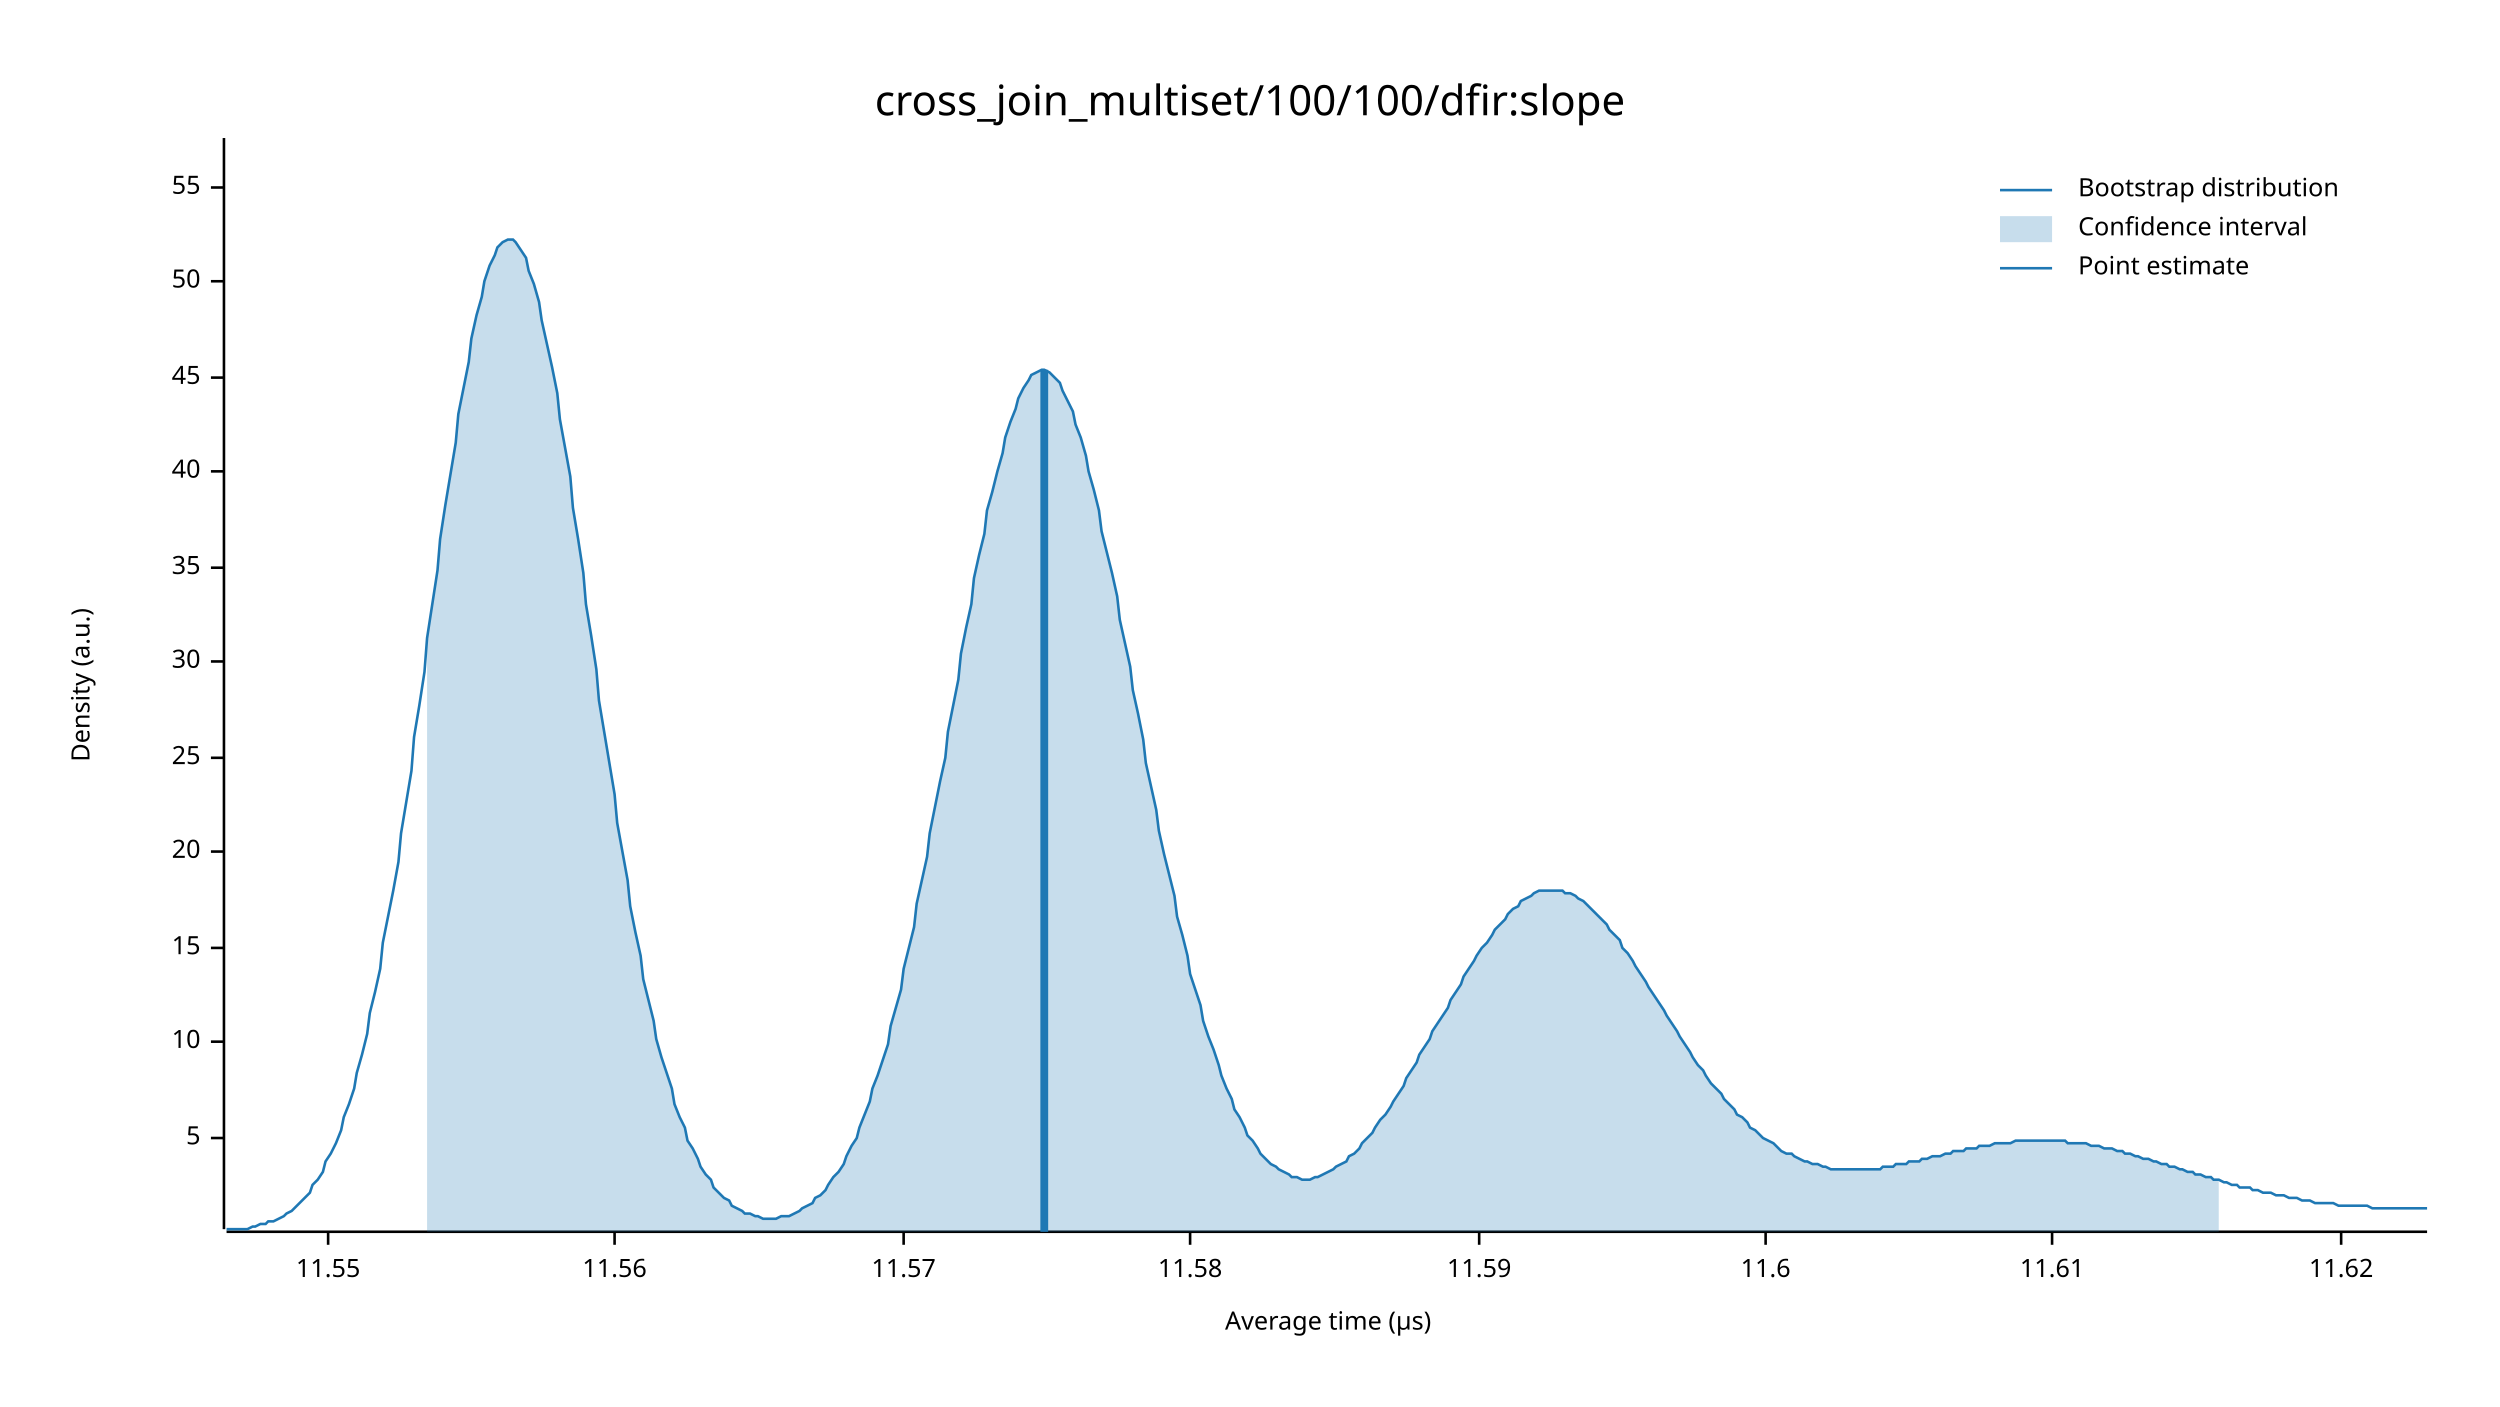
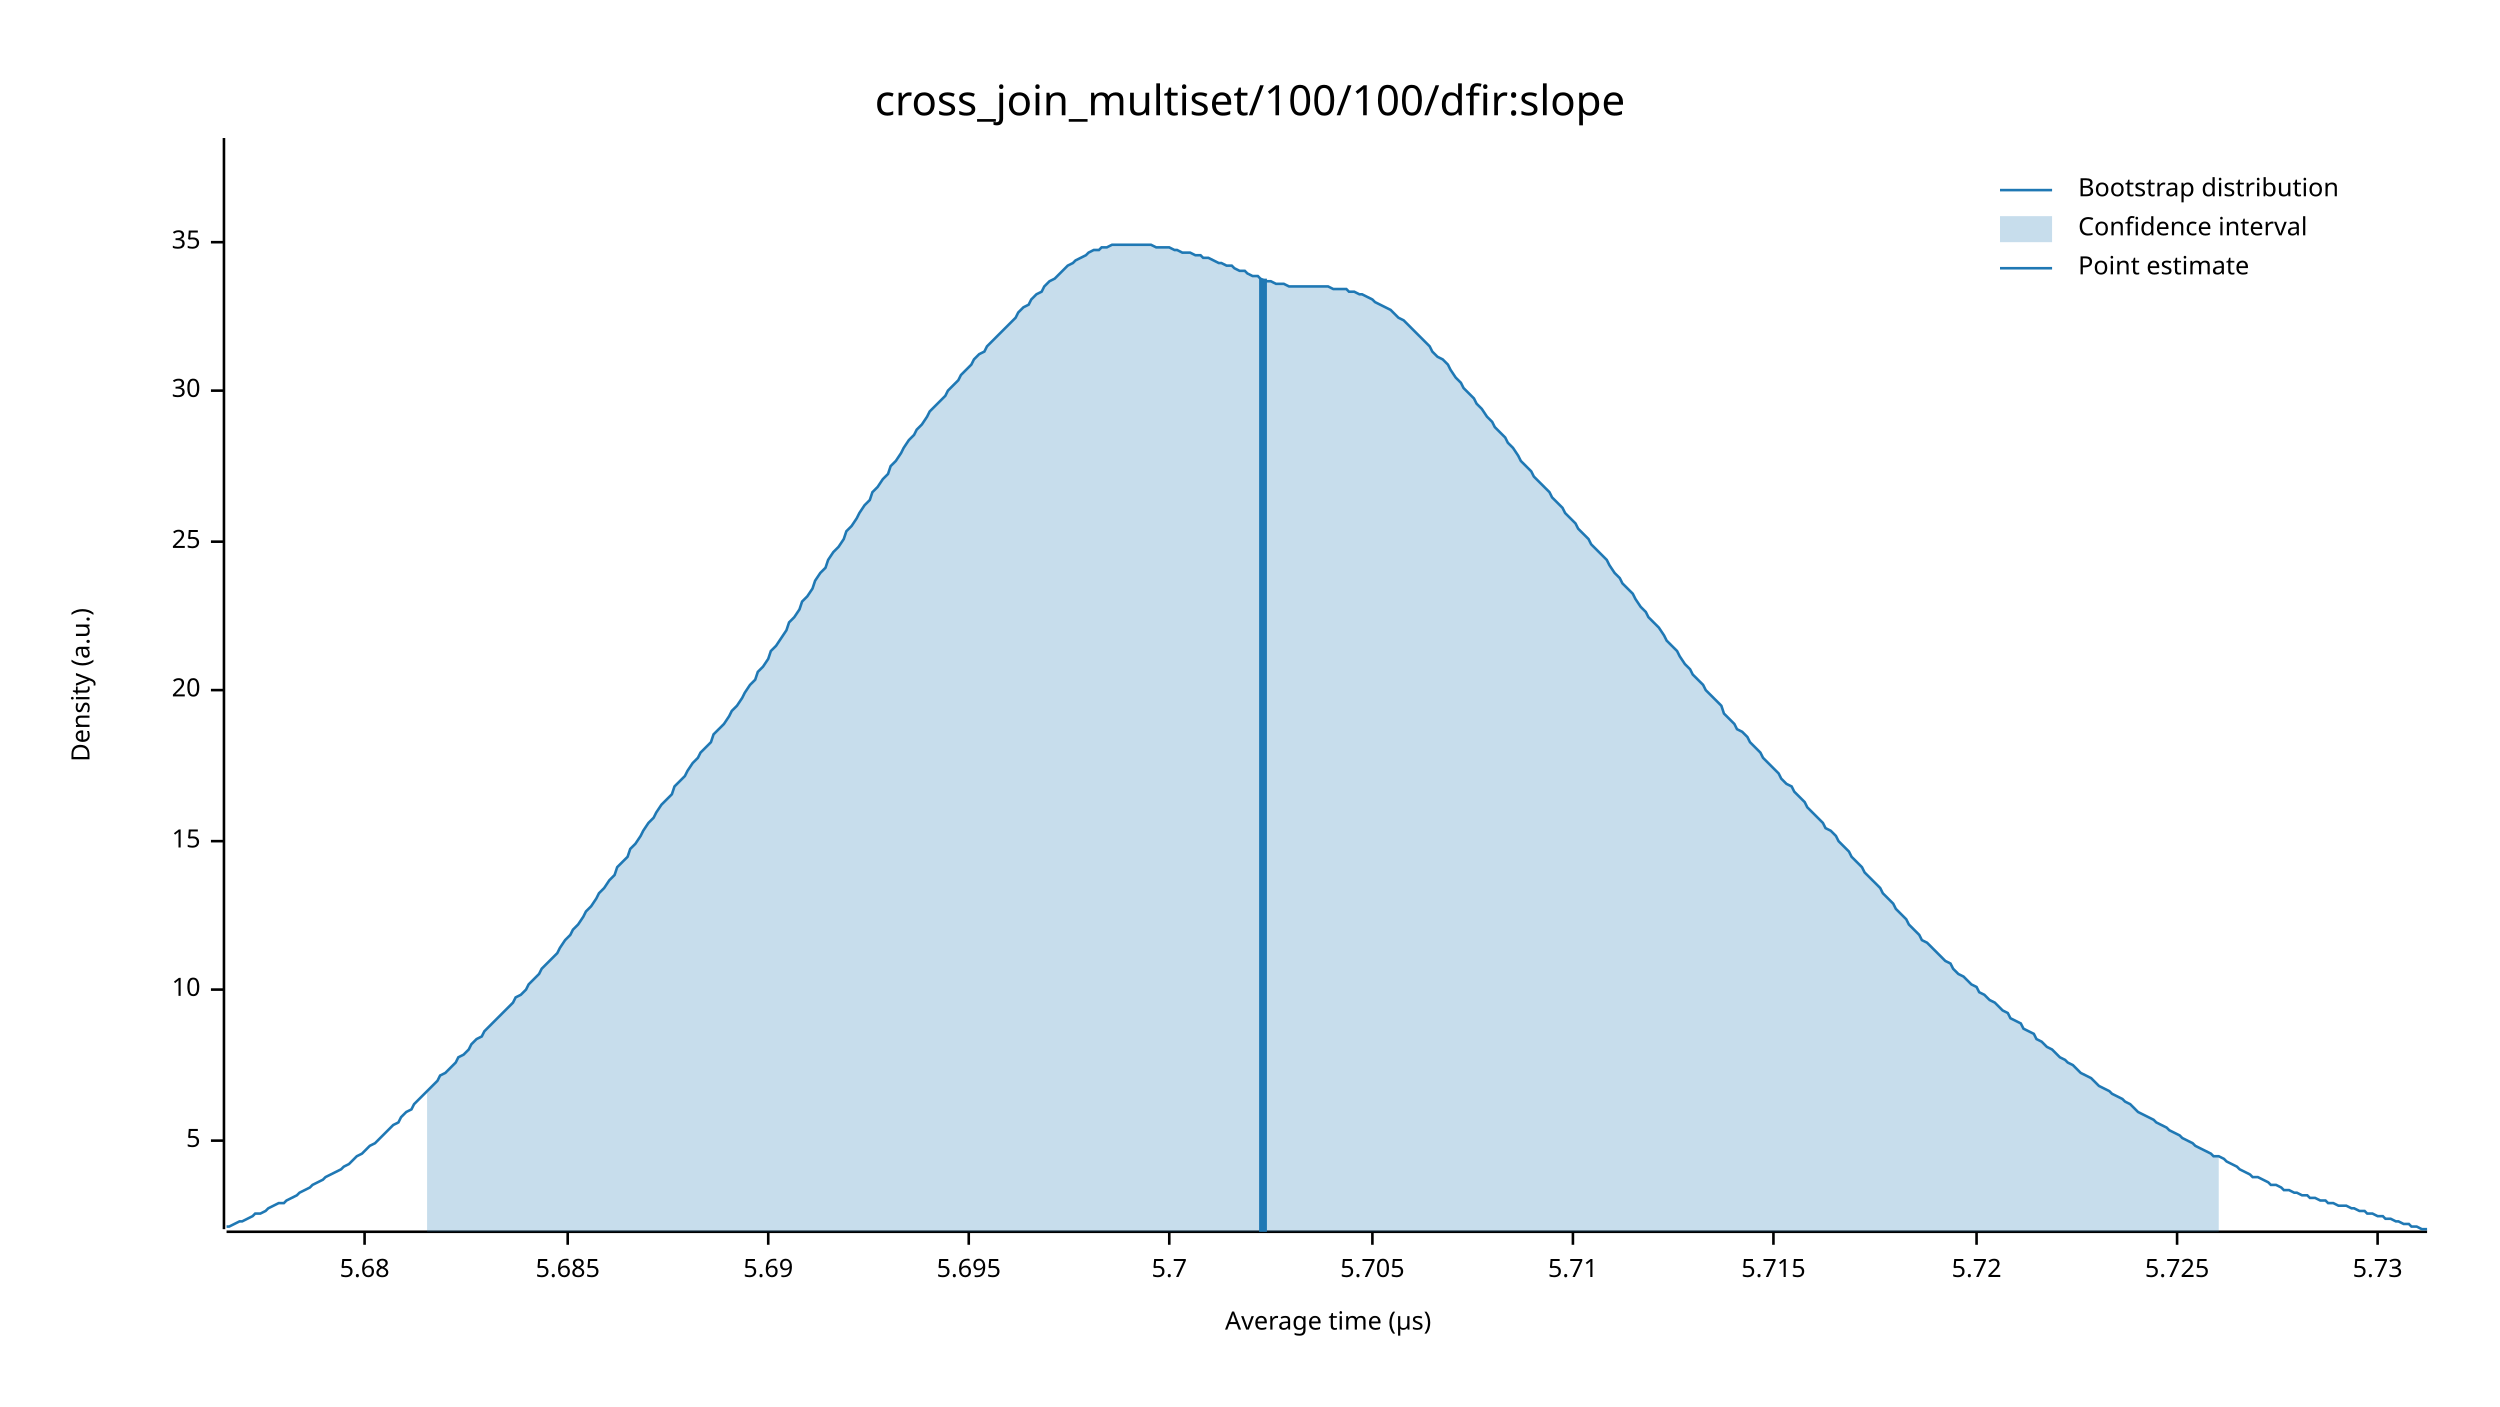
<svg xmlns="http://www.w3.org/2000/svg" width="960" height="540" viewBox="0 0 960 540">
  <text x="480" y="32" dy="0.76em" text-anchor="middle" font-family="sans-serif" font-size="16.129" opacity="1" fill="#000000">
cross_join_multiset/100/100/dfir:slope
</text>
  <text x="27" y="263" dy="0.76em" text-anchor="middle" font-family="sans-serif" font-size="9.677" opacity="1" fill="#000000" transform="rotate(270, 27, 263)">
Density (a.u.)
</text>
  <text x="510" y="513" dy="-0.5ex" text-anchor="middle" font-family="sans-serif" font-size="9.677" opacity="1" fill="#000000">
Average time (µs)
</text>
  <polyline fill="none" opacity="1" stroke="#000000" stroke-width="1" points="86,53 86,472 " />
-   <text x="77" y="437" dy="0.5ex" text-anchor="end" font-family="sans-serif" font-size="9.677" opacity="1" fill="#000000">
+   <text x="77" y="438" dy="0.5ex" text-anchor="end" font-family="sans-serif" font-size="9.677" opacity="1" fill="#000000">
5
</text>
-   <polyline fill="none" opacity="1" stroke="#000000" stroke-width="1" points="81,437 86,437 " />
-   <text x="77" y="400" dy="0.5ex" text-anchor="end" font-family="sans-serif" font-size="9.677" opacity="1" fill="#000000">
+   <polyline fill="none" opacity="1" stroke="#000000" stroke-width="1" points="81,438 86,438 " />
+   <text x="77" y="380" dy="0.5ex" text-anchor="end" font-family="sans-serif" font-size="9.677" opacity="1" fill="#000000">
10
</text>
-   <polyline fill="none" opacity="1" stroke="#000000" stroke-width="1" points="81,400 86,400 " />
-   <text x="77" y="364" dy="0.5ex" text-anchor="end" font-family="sans-serif" font-size="9.677" opacity="1" fill="#000000">
+   <polyline fill="none" opacity="1" stroke="#000000" stroke-width="1" points="81,380 86,380 " />
+   <text x="77" y="323" dy="0.5ex" text-anchor="end" font-family="sans-serif" font-size="9.677" opacity="1" fill="#000000">
15
</text>
-   <polyline fill="none" opacity="1" stroke="#000000" stroke-width="1" points="81,364 86,364 " />
-   <text x="77" y="327" dy="0.5ex" text-anchor="end" font-family="sans-serif" font-size="9.677" opacity="1" fill="#000000">
+   <polyline fill="none" opacity="1" stroke="#000000" stroke-width="1" points="81,323 86,323 " />
+   <text x="77" y="265" dy="0.5ex" text-anchor="end" font-family="sans-serif" font-size="9.677" opacity="1" fill="#000000">
20
</text>
-   <polyline fill="none" opacity="1" stroke="#000000" stroke-width="1" points="81,327 86,327 " />
-   <text x="77" y="291" dy="0.5ex" text-anchor="end" font-family="sans-serif" font-size="9.677" opacity="1" fill="#000000">
+   <polyline fill="none" opacity="1" stroke="#000000" stroke-width="1" points="81,265 86,265 " />
+   <text x="77" y="208" dy="0.5ex" text-anchor="end" font-family="sans-serif" font-size="9.677" opacity="1" fill="#000000">
25
</text>
-   <polyline fill="none" opacity="1" stroke="#000000" stroke-width="1" points="81,291 86,291 " />
-   <text x="77" y="254" dy="0.5ex" text-anchor="end" font-family="sans-serif" font-size="9.677" opacity="1" fill="#000000">
+   <polyline fill="none" opacity="1" stroke="#000000" stroke-width="1" points="81,208 86,208 " />
+   <text x="77" y="150" dy="0.5ex" text-anchor="end" font-family="sans-serif" font-size="9.677" opacity="1" fill="#000000">
30
</text>
-   <polyline fill="none" opacity="1" stroke="#000000" stroke-width="1" points="81,254 86,254 " />
-   <text x="77" y="218" dy="0.5ex" text-anchor="end" font-family="sans-serif" font-size="9.677" opacity="1" fill="#000000">
+   <polyline fill="none" opacity="1" stroke="#000000" stroke-width="1" points="81,150 86,150 " />
+   <text x="77" y="93" dy="0.5ex" text-anchor="end" font-family="sans-serif" font-size="9.677" opacity="1" fill="#000000">
35
</text>
-   <polyline fill="none" opacity="1" stroke="#000000" stroke-width="1" points="81,218 86,218 " />
-   <text x="77" y="181" dy="0.5ex" text-anchor="end" font-family="sans-serif" font-size="9.677" opacity="1" fill="#000000">
- 40
+   <polyline fill="none" opacity="1" stroke="#000000" stroke-width="1" points="81,93 86,93 " />
+   <polyline fill="none" opacity="1" stroke="#000000" stroke-width="1" points="87,473 932,473 " />
+   <text x="140" y="483" dy="0.76em" text-anchor="middle" font-family="sans-serif" font-size="9.677" opacity="1" fill="#000000">
+ 5.68
</text>
-   <polyline fill="none" opacity="1" stroke="#000000" stroke-width="1" points="81,181 86,181 " />
-   <text x="77" y="145" dy="0.5ex" text-anchor="end" font-family="sans-serif" font-size="9.677" opacity="1" fill="#000000">
- 45
+   <polyline fill="none" opacity="1" stroke="#000000" stroke-width="1" points="140,473 140,478 " />
+   <text x="218" y="483" dy="0.76em" text-anchor="middle" font-family="sans-serif" font-size="9.677" opacity="1" fill="#000000">
+ 5.685
</text>
-   <polyline fill="none" opacity="1" stroke="#000000" stroke-width="1" points="81,145 86,145 " />
-   <text x="77" y="108" dy="0.5ex" text-anchor="end" font-family="sans-serif" font-size="9.677" opacity="1" fill="#000000">
- 50
+   <polyline fill="none" opacity="1" stroke="#000000" stroke-width="1" points="218,473 218,478 " />
+   <text x="295" y="483" dy="0.76em" text-anchor="middle" font-family="sans-serif" font-size="9.677" opacity="1" fill="#000000">
+ 5.69
</text>
-   <polyline fill="none" opacity="1" stroke="#000000" stroke-width="1" points="81,108 86,108 " />
-   <text x="77" y="72" dy="0.5ex" text-anchor="end" font-family="sans-serif" font-size="9.677" opacity="1" fill="#000000">
- 55
+   <polyline fill="none" opacity="1" stroke="#000000" stroke-width="1" points="295,473 295,478 " />
+   <text x="372" y="483" dy="0.76em" text-anchor="middle" font-family="sans-serif" font-size="9.677" opacity="1" fill="#000000">
+ 5.695
</text>
-   <polyline fill="none" opacity="1" stroke="#000000" stroke-width="1" points="81,72 86,72 " />
-   <polyline fill="none" opacity="1" stroke="#000000" stroke-width="1" points="87,473 932,473 " />
-   <text x="126" y="483" dy="0.76em" text-anchor="middle" font-family="sans-serif" font-size="9.677" opacity="1" fill="#000000">
- 11.55
+   <polyline fill="none" opacity="1" stroke="#000000" stroke-width="1" points="372,473 372,478 " />
+   <text x="449" y="483" dy="0.76em" text-anchor="middle" font-family="sans-serif" font-size="9.677" opacity="1" fill="#000000">
+ 5.7
</text>
-   <polyline fill="none" opacity="1" stroke="#000000" stroke-width="1" points="126,473 126,478 " />
-   <text x="236" y="483" dy="0.76em" text-anchor="middle" font-family="sans-serif" font-size="9.677" opacity="1" fill="#000000">
- 11.56
+   <polyline fill="none" opacity="1" stroke="#000000" stroke-width="1" points="449,473 449,478 " />
+   <text x="527" y="483" dy="0.76em" text-anchor="middle" font-family="sans-serif" font-size="9.677" opacity="1" fill="#000000">
+ 5.705
</text>
-   <polyline fill="none" opacity="1" stroke="#000000" stroke-width="1" points="236,473 236,478 " />
-   <text x="347" y="483" dy="0.76em" text-anchor="middle" font-family="sans-serif" font-size="9.677" opacity="1" fill="#000000">
- 11.57
+   <polyline fill="none" opacity="1" stroke="#000000" stroke-width="1" points="527,473 527,478 " />
+   <text x="604" y="483" dy="0.76em" text-anchor="middle" font-family="sans-serif" font-size="9.677" opacity="1" fill="#000000">
+ 5.71
</text>
-   <polyline fill="none" opacity="1" stroke="#000000" stroke-width="1" points="347,473 347,478 " />
-   <text x="457" y="483" dy="0.76em" text-anchor="middle" font-family="sans-serif" font-size="9.677" opacity="1" fill="#000000">
- 11.58
+   <polyline fill="none" opacity="1" stroke="#000000" stroke-width="1" points="604,473 604,478 " />
+   <text x="681" y="483" dy="0.76em" text-anchor="middle" font-family="sans-serif" font-size="9.677" opacity="1" fill="#000000">
+ 5.715
</text>
-   <polyline fill="none" opacity="1" stroke="#000000" stroke-width="1" points="457,473 457,478 " />
-   <text x="568" y="483" dy="0.76em" text-anchor="middle" font-family="sans-serif" font-size="9.677" opacity="1" fill="#000000">
- 11.59
+   <polyline fill="none" opacity="1" stroke="#000000" stroke-width="1" points="681,473 681,478 " />
+   <text x="759" y="483" dy="0.76em" text-anchor="middle" font-family="sans-serif" font-size="9.677" opacity="1" fill="#000000">
+ 5.72
</text>
-   <polyline fill="none" opacity="1" stroke="#000000" stroke-width="1" points="568,473 568,478 " />
-   <text x="678" y="483" dy="0.76em" text-anchor="middle" font-family="sans-serif" font-size="9.677" opacity="1" fill="#000000">
- 11.6
+   <polyline fill="none" opacity="1" stroke="#000000" stroke-width="1" points="759,473 759,478 " />
+   <text x="836" y="483" dy="0.76em" text-anchor="middle" font-family="sans-serif" font-size="9.677" opacity="1" fill="#000000">
+ 5.725
</text>
-   <polyline fill="none" opacity="1" stroke="#000000" stroke-width="1" points="678,473 678,478 " />
-   <text x="788" y="483" dy="0.76em" text-anchor="middle" font-family="sans-serif" font-size="9.677" opacity="1" fill="#000000">
- 11.61
+   <polyline fill="none" opacity="1" stroke="#000000" stroke-width="1" points="836,473 836,478 " />
+   <text x="913" y="483" dy="0.76em" text-anchor="middle" font-family="sans-serif" font-size="9.677" opacity="1" fill="#000000">
+ 5.73
</text>
-   <polyline fill="none" opacity="1" stroke="#000000" stroke-width="1" points="788,473 788,478 " />
-   <text x="899" y="483" dy="0.76em" text-anchor="middle" font-family="sans-serif" font-size="9.677" opacity="1" fill="#000000">
- 11.62
- </text>
-   <polyline fill="none" opacity="1" stroke="#000000" stroke-width="1" points="899,473 899,478 " />
-   <polyline fill="none" opacity="1" stroke="#1F78B4" stroke-width="1" points="87,472 88,472 90,472 92,472 93,472 95,472 97,471 98,471 100,470 102,470 103,469 105,469 107,468 109,467 110,466 112,465 114,463 115,462 117,460 119,458 120,455 122,453 124,450 125,446 127,443 129,439 131,434 132,429 134,424 136,418 137,412 139,405 141,397 142,389 144,381 146,372 147,362 149,352 151,342 153,331 154,320 156,308 158,296 159,283 161,271 163,258 164,245 166,232 168,219 169,207 171,194 173,182 175,170 176,159 178,149 180,139 181,130 183,121 185,114 186,108 188,102 190,98 191,95 193,93 195,92 197,92 198,93 200,96 202,99 203,104 205,109 207,116 208,123 210,132 212,141 214,151 215,161 217,172 219,183 220,195 222,207 224,220 225,232 227,244 229,257 230,269 232,281 234,293 236,305 237,316 239,327 241,338 242,348 244,358 246,367 247,376 249,384 251,392 252,399 254,406 256,412 258,418 259,424 261,429 263,433 264,438 266,441 268,445 269,448 271,451 273,453 274,456 276,458 278,460 280,461 281,463 283,464 285,465 286,466 288,466 290,467 291,467 293,468 295,468 296,468 298,468 300,467 302,467 303,467 305,466 307,465 308,464 310,463 312,462 313,460 315,459 317,457 318,455 320,452 322,450 324,447 325,444 327,440 329,437 330,433 332,428 334,423 335,418 337,413 339,407 341,401 342,394 344,387 346,380 347,372 349,364 351,356 352,347 354,338 356,329 357,320 359,310 361,300 363,291 364,281 366,271 368,261 369,251 371,241 373,232 374,222 376,213 378,205 379,196 381,189 383,181 385,174 386,168 388,162 390,157 391,153 393,149 395,146 396,144 398,143 400,142 401,142 403,143 405,145 407,147 408,150 410,154 412,158 413,163 415,168 417,175 418,181 420,188 422,196 423,204 425,212 427,220 429,229 430,238 432,247 434,256 435,265 437,274 439,284 440,293 442,302 444,311 445,319 447,328 449,336 451,344 452,352 454,359 456,367 457,374 459,380 461,386 462,392 464,398 466,403 468,409 469,413 471,418 473,422 474,426 476,429 478,433 479,436 481,438 483,441 484,443 486,445 488,447 490,448 491,449 493,450 495,451 496,452 498,452 500,453 501,453 503,453 505,452 506,452 508,451 510,450 512,449 513,448 515,447 517,446 518,444 520,443 522,441 523,439 525,437 527,435 528,433 530,430 532,428 534,425 535,423 537,420 539,417 540,414 542,411 544,408 545,405 547,402 549,399 550,396 552,393 554,390 556,387 557,384 559,381 561,378 562,375 564,372 566,369 567,367 569,364 571,362 573,359 574,357 576,355 578,353 579,351 581,349 583,348 584,346 586,345 588,344 589,343 591,342 593,342 595,342 596,342 598,342 600,342 601,343 603,343 605,344 606,345 608,346 610,348 611,349 613,351 615,353 617,355 618,357 620,359 622,361 623,364 625,366 627,369 628,371 630,374 632,377 633,379 635,382 637,385 639,388 640,390 642,393 644,396 645,398 647,401 649,404 650,406 652,409 654,411 655,413 657,416 659,418 661,420 662,422 664,424 666,426 667,428 669,429 671,431 672,433 674,434 676,436 677,437 679,438 681,439 683,441 684,442 686,443 688,443 689,444 691,445 693,446 694,446 696,447 698,447 700,448 701,448 703,449 705,449 706,449 708,449 710,449 711,449 713,449 715,449 716,449 718,449 720,449 722,449 723,448 725,448 727,448 728,447 730,447 732,447 733,446 735,446 737,446 738,445 740,445 742,444 744,444 745,444 747,443 749,443 750,442 752,442 754,442 755,441 757,441 759,441 760,440 762,440 764,440 766,439 767,439 769,439 771,439 772,439 774,438 776,438 777,438 779,438 781,438 782,438 784,438 786,438 788,438 789,438 791,438 793,438 794,439 796,439 798,439 799,439 801,439 803,440 804,440 806,440 808,441 810,441 811,441 813,442 815,442 816,443 818,443 820,444 821,444 823,445 825,445 827,446 828,446 830,447 832,447 833,448 835,448 837,449 838,449 840,450 842,450 843,451 845,451 847,452 849,452 850,453 852,453 854,454 855,454 857,455 859,455 860,456 862,456 864,456 865,457 867,457 869,458 871,458 872,458 874,459 876,459 877,459 879,460 881,460 882,460 884,461 886,461 887,461 889,462 891,462 893,462 894,462 896,462 898,463 899,463 901,463 903,463 904,463 906,463 908,463 909,463 911,464 913,464 915,464 916,464 918,464 920,464 921,464 923,464 925,464 926,464 928,464 930,464 932,464 " />
-   <polygon opacity="0.25" fill="#1F78B4" points="164,245 166,232 168,219 169,207 171,194 173,182 175,170 176,159 178,149 180,139 181,130 183,121 185,114 186,108 188,102 190,98 191,95 193,93 195,92 197,92 198,93 200,96 202,99 203,104 205,109 207,116 208,123 210,132 212,141 214,151 215,161 217,172 219,183 220,195 222,207 224,220 225,232 227,244 229,257 230,269 232,281 234,293 236,305 237,316 239,327 241,338 242,348 244,358 246,367 247,376 249,384 251,392 252,399 254,406 256,412 258,418 259,424 261,429 263,433 264,438 266,441 268,445 269,448 271,451 273,453 274,456 276,458 278,460 280,461 281,463 283,464 285,465 286,466 288,466 290,467 291,467 293,468 295,468 296,468 298,468 300,467 302,467 303,467 305,466 307,465 308,464 310,463 312,462 313,460 315,459 317,457 318,455 320,452 322,450 324,447 325,444 327,440 329,437 330,433 332,428 334,423 335,418 337,413 339,407 341,401 342,394 344,387 346,380 347,372 349,364 351,356 352,347 354,338 356,329 357,320 359,310 361,300 363,291 364,281 366,271 368,261 369,251 371,241 373,232 374,222 376,213 378,205 379,196 381,189 383,181 385,174 386,168 388,162 390,157 391,153 393,149 395,146 396,144 398,143 400,142 401,142 403,143 405,145 407,147 408,150 410,154 412,158 413,163 415,168 417,175 418,181 420,188 422,196 423,204 425,212 427,220 429,229 430,238 432,247 434,256 435,265 437,274 439,284 440,293 442,302 444,311 445,319 447,328 449,336 451,344 452,352 454,359 456,367 457,374 459,380 461,386 462,392 464,398 466,403 468,409 469,413 471,418 473,422 474,426 476,429 478,433 479,436 481,438 483,441 484,443 486,445 488,447 490,448 491,449 493,450 495,451 496,452 498,452 500,453 501,453 503,453 505,452 506,452 508,451 510,450 512,449 513,448 515,447 517,446 518,444 520,443 522,441 523,439 525,437 527,435 528,433 530,430 532,428 534,425 535,423 537,420 539,417 540,414 542,411 544,408 545,405 547,402 549,399 550,396 552,393 554,390 556,387 557,384 559,381 561,378 562,375 564,372 566,369 567,367 569,364 571,362 573,359 574,357 576,355 578,353 579,351 581,349 583,348 584,346 586,345 588,344 589,343 591,342 593,342 595,342 596,342 598,342 600,342 601,343 603,343 605,344 606,345 608,346 610,348 611,349 613,351 615,353 617,355 618,357 620,359 622,361 623,364 625,366 627,369 628,371 630,374 632,377 633,379 635,382 637,385 639,388 640,390 642,393 644,396 645,398 647,401 649,404 650,406 652,409 654,411 655,413 657,416 659,418 661,420 662,422 664,424 666,426 667,428 669,429 671,431 672,433 674,434 676,436 677,437 679,438 681,439 683,441 684,442 686,443 688,443 689,444 691,445 693,446 694,446 696,447 698,447 700,448 701,448 703,449 705,449 706,449 708,449 710,449 711,449 713,449 715,449 716,449 718,449 720,449 722,449 723,448 725,448 727,448 728,447 730,447 732,447 733,446 735,446 737,446 738,445 740,445 742,444 744,444 745,444 747,443 749,443 750,442 752,442 754,442 755,441 757,441 759,441 760,440 762,440 764,440 766,439 767,439 769,439 771,439 772,439 774,438 776,438 777,438 779,438 781,438 782,438 784,438 786,438 788,438 789,438 791,438 793,438 794,439 796,439 798,439 799,439 801,439 803,440 804,440 806,440 808,441 810,441 811,441 813,442 815,442 816,443 818,443 820,444 821,444 823,445 825,445 827,446 828,446 830,447 832,447 833,448 835,448 837,449 838,449 840,450 842,450 843,451 845,451 847,452 849,452 850,453 852,453 852,473 164,473 " />
-   <polyline fill="none" opacity="1" stroke="#1F78B4" stroke-width="3" points="401,473 401,142 " />
+   <polyline fill="none" opacity="1" stroke="#000000" stroke-width="1" points="913,473 913,478 " />
+   <polyline fill="none" opacity="1" stroke="#1F78B4" stroke-width="1" points="87,471 88,471 90,470 92,469 93,469 95,468 97,467 98,466 100,466 102,465 103,464 105,463 107,462 109,462 110,461 112,460 114,459 115,458 117,457 119,456 120,455 122,454 124,453 125,452 127,451 129,450 131,449 132,448 134,447 136,445 137,444 139,443 141,441 142,440 144,439 146,437 147,436 149,434 151,432 153,431 154,429 156,427 158,426 159,424 161,422 163,420 164,419 166,417 168,415 169,413 171,412 173,410 175,408 176,406 178,405 180,403 181,401 183,399 185,398 186,396 188,394 190,392 191,391 193,389 195,387 197,385 198,383 200,382 202,380 203,378 205,376 207,374 208,372 210,370 212,368 214,366 215,364 217,361 219,359 220,357 222,355 224,352 225,350 227,348 229,345 230,343 232,341 234,338 236,336 237,333 239,331 241,329 242,326 244,324 246,321 247,319 249,316 251,314 252,312 254,309 256,307 258,305 259,302 261,300 263,298 264,296 266,293 268,291 269,289 271,287 273,285 274,282 276,280 278,278 280,275 281,273 283,271 285,268 286,266 288,263 290,261 291,258 293,256 295,253 296,250 298,248 300,245 302,242 303,239 305,237 307,234 308,231 310,229 312,226 313,223 315,220 317,218 318,215 320,212 322,210 324,207 325,204 327,202 329,199 330,197 332,194 334,192 335,189 337,187 339,184 341,182 342,179 344,177 346,174 347,172 349,169 351,167 352,165 354,163 356,160 357,158 359,156 361,154 363,152 364,150 366,148 368,146 369,144 371,142 373,140 374,138 376,136 378,135 379,133 381,131 383,129 385,127 386,126 388,124 390,122 391,120 393,118 395,117 396,115 398,113 400,112 401,110 403,108 405,107 407,105 408,104 410,102 412,101 413,100 415,99 417,98 418,97 420,96 422,96 423,95 425,95 427,94 429,94 430,94 432,94 434,94 435,94 437,94 439,94 440,94 442,94 444,95 445,95 447,95 449,95 451,96 452,96 454,97 456,97 457,97 459,98 461,98 462,99 464,99 466,100 468,101 469,101 471,102 473,102 474,103 476,104 478,104 479,105 481,106 483,106 484,107 486,108 488,108 490,109 491,109 493,109 495,110 496,110 498,110 500,110 501,110 503,110 505,110 506,110 508,110 510,110 512,111 513,111 515,111 517,111 518,112 520,112 522,113 523,113 525,114 527,115 528,116 530,117 532,118 534,119 535,120 537,122 539,123 540,124 542,126 544,128 545,129 547,131 549,133 550,135 552,137 554,138 556,140 557,142 559,145 561,147 562,149 564,151 566,153 567,155 569,157 571,160 573,162 574,164 576,166 578,168 579,170 581,172 583,175 584,177 586,179 588,181 589,183 591,185 593,187 595,189 596,191 598,193 600,195 601,197 603,199 605,201 606,203 608,205 610,207 611,209 613,211 615,213 617,215 618,217 620,220 622,222 623,224 625,226 627,228 628,230 630,233 632,235 633,237 635,239 637,241 639,244 640,246 642,248 644,250 645,252 647,255 649,257 650,259 652,261 654,263 655,265 657,267 659,269 661,271 662,274 664,276 666,278 667,280 669,281 671,283 672,285 674,287 676,289 677,291 679,293 681,295 683,297 684,299 686,301 688,302 689,304 691,306 693,308 694,310 696,312 698,314 700,316 701,318 703,319 705,321 706,323 708,325 710,327 711,329 713,331 715,333 716,335 718,337 720,339 722,341 723,343 725,345 727,347 728,349 730,351 732,353 733,355 735,357 737,359 738,361 740,362 742,364 744,366 745,367 747,369 749,370 750,372 752,374 754,375 755,376 757,378 759,379 760,381 762,382 764,384 766,385 767,386 769,388 771,389 772,391 774,392 776,393 777,395 779,396 781,397 782,399 784,400 786,402 788,403 789,404 791,406 793,407 794,408 796,409 798,411 799,412 801,413 803,414 804,415 806,417 808,418 810,419 811,420 813,421 815,422 816,423 818,424 820,426 821,427 823,428 825,429 827,430 828,431 830,432 832,433 833,434 835,435 837,436 838,437 840,438 842,439 843,440 845,441 847,442 849,443 850,444 852,444 854,445 855,446 857,447 859,448 860,449 862,450 864,451 865,452 867,452 869,453 871,454 872,455 874,455 876,456 877,457 879,457 881,458 882,458 884,459 886,459 887,460 889,460 891,461 893,461 894,462 896,462 898,463 899,463 901,463 903,464 904,464 906,465 908,465 909,466 911,466 913,467 915,467 916,468 918,468 920,469 921,469 923,470 925,470 926,471 928,471 930,472 932,472 " />
+   <polygon opacity="0.25" fill="#1F78B4" points="164,419 166,417 168,415 169,413 171,412 173,410 175,408 176,406 178,405 180,403 181,401 183,399 185,398 186,396 188,394 190,392 191,391 193,389 195,387 197,385 198,383 200,382 202,380 203,378 205,376 207,374 208,372 210,370 212,368 214,366 215,364 217,361 219,359 220,357 222,355 224,352 225,350 227,348 229,345 230,343 232,341 234,338 236,336 237,333 239,331 241,329 242,326 244,324 246,321 247,319 249,316 251,314 252,312 254,309 256,307 258,305 259,302 261,300 263,298 264,296 266,293 268,291 269,289 271,287 273,285 274,282 276,280 278,278 280,275 281,273 283,271 285,268 286,266 288,263 290,261 291,258 293,256 295,253 296,250 298,248 300,245 302,242 303,239 305,237 307,234 308,231 310,229 312,226 313,223 315,220 317,218 318,215 320,212 322,210 324,207 325,204 327,202 329,199 330,197 332,194 334,192 335,189 337,187 339,184 341,182 342,179 344,177 346,174 347,172 349,169 351,167 352,165 354,163 356,160 357,158 359,156 361,154 363,152 364,150 366,148 368,146 369,144 371,142 373,140 374,138 376,136 378,135 379,133 381,131 383,129 385,127 386,126 388,124 390,122 391,120 393,118 395,117 396,115 398,113 400,112 401,110 403,108 405,107 407,105 408,104 410,102 412,101 413,100 415,99 417,98 418,97 420,96 422,96 423,95 425,95 427,94 429,94 430,94 432,94 434,94 435,94 437,94 439,94 440,94 442,94 444,95 445,95 447,95 449,95 451,96 452,96 454,97 456,97 457,97 459,98 461,98 462,99 464,99 466,100 468,101 469,101 471,102 473,102 474,103 476,104 478,104 479,105 481,106 483,106 484,107 486,108 488,108 490,109 491,109 493,109 495,110 496,110 498,110 500,110 501,110 503,110 505,110 506,110 508,110 510,110 512,111 513,111 515,111 517,111 518,112 520,112 522,113 523,113 525,114 527,115 528,116 530,117 532,118 534,119 535,120 537,122 539,123 540,124 542,126 544,128 545,129 547,131 549,133 550,135 552,137 554,138 556,140 557,142 559,145 561,147 562,149 564,151 566,153 567,155 569,157 571,160 573,162 574,164 576,166 578,168 579,170 581,172 583,175 584,177 586,179 588,181 589,183 591,185 593,187 595,189 596,191 598,193 600,195 601,197 603,199 605,201 606,203 608,205 610,207 611,209 613,211 615,213 617,215 618,217 620,220 622,222 623,224 625,226 627,228 628,230 630,233 632,235 633,237 635,239 637,241 639,244 640,246 642,248 644,250 645,252 647,255 649,257 650,259 652,261 654,263 655,265 657,267 659,269 661,271 662,274 664,276 666,278 667,280 669,281 671,283 672,285 674,287 676,289 677,291 679,293 681,295 683,297 684,299 686,301 688,302 689,304 691,306 693,308 694,310 696,312 698,314 700,316 701,318 703,319 705,321 706,323 708,325 710,327 711,329 713,331 715,333 716,335 718,337 720,339 722,341 723,343 725,345 727,347 728,349 730,351 732,353 733,355 735,357 737,359 738,361 740,362 742,364 744,366 745,367 747,369 749,370 750,372 752,374 754,375 755,376 757,378 759,379 760,381 762,382 764,384 766,385 767,386 769,388 771,389 772,391 774,392 776,393 777,395 779,396 781,397 782,399 784,400 786,402 788,403 789,404 791,406 793,407 794,408 796,409 798,411 799,412 801,413 803,414 804,415 806,417 808,418 810,419 811,420 813,421 815,422 816,423 818,424 820,426 821,427 823,428 825,429 827,430 828,431 830,432 832,433 833,434 835,435 837,436 838,437 840,438 842,439 843,440 845,441 847,442 849,443 850,444 852,444 852,473 164,473 " />
+   <polyline fill="none" opacity="1" stroke="#1F78B4" stroke-width="3" points="485,473 485,107 " />
  <text x="798" y="68" dy="0.76em" text-anchor="start" font-family="sans-serif" font-size="9.677" opacity="1" fill="#000000">
Bootstrap distribution
</text>
  <text x="798" y="83" dy="0.76em" text-anchor="start" font-family="sans-serif" font-size="9.677" opacity="1" fill="#000000">
Confidence interval
</text>
  <text x="798" y="98" dy="0.76em" text-anchor="start" font-family="sans-serif" font-size="9.677" opacity="1" fill="#000000">
Point estimate
</text>
  <polyline fill="none" opacity="1" stroke="#1F78B4" stroke-width="1" points="768,73 788,73 " />
  <rect x="768" y="83" width="20" height="10" opacity="0.25" fill="#1F78B4" stroke="none" />
  <polyline fill="none" opacity="1" stroke="#1F78B4" stroke-width="1" points="768,103 788,103 " />
</svg>
